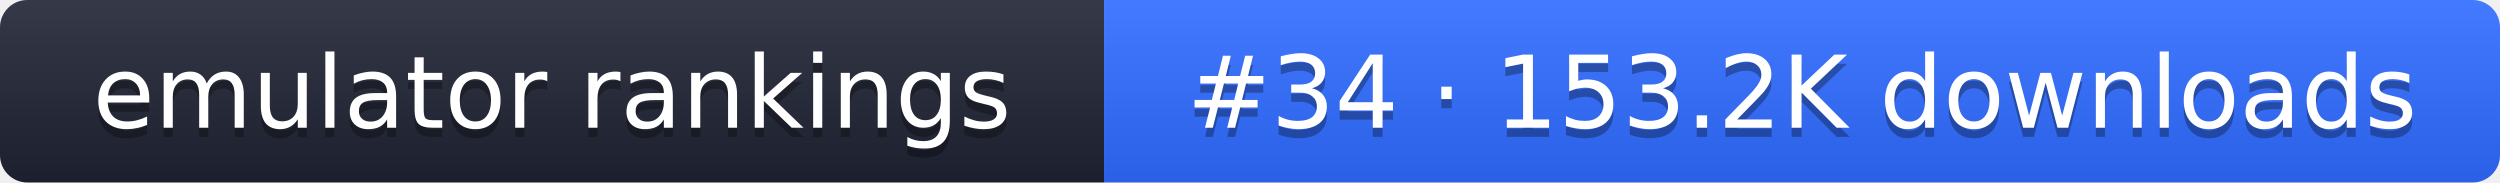
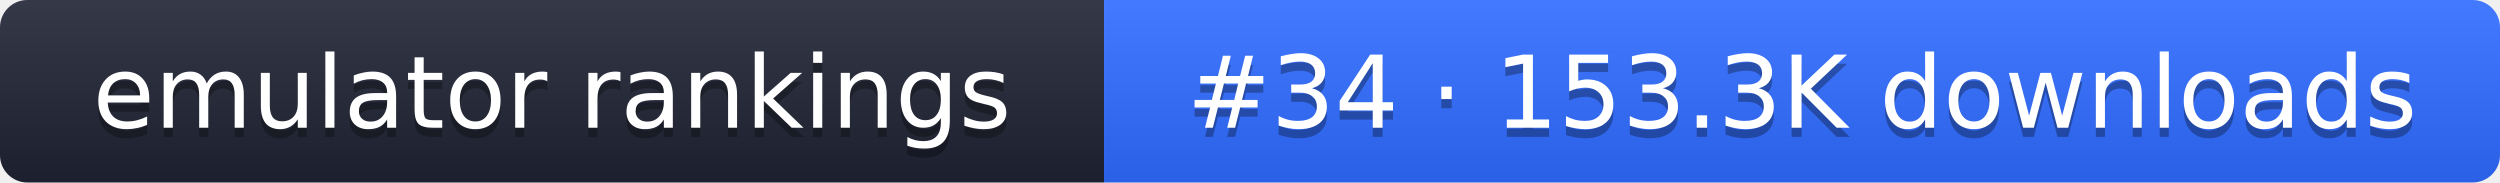
- <svg xmlns="http://www.w3.org/2000/svg" width="274" height="20" role="img" aria-label="emulator rankings: #34 · 153.2K downloads">
+ <svg xmlns="http://www.w3.org/2000/svg" width="274" height="20" role="img" aria-label="emulator rankings: #34 · 153.3K downloads">
  <linearGradient id="g" x2="0" y2="100%">
    <stop offset="0" stop-color="#fff" stop-opacity=".1" />
    <stop offset="1" stop-opacity=".1" />
  </linearGradient>
  <clipPath id="r">
    <rect width="274" height="20" rx="3" fill="#fff" />
  </clipPath>
  <g clip-path="url(#r)">
    <rect width="121" height="20" fill="#1f2433" />
    <rect x="121" width="153" height="20" fill="#2f6bff" />
    <rect width="274" height="20" fill="url(#g)" />
  </g>
  <g fill="#fff" text-anchor="middle" font-family="Verdana,DejaVu Sans,sans-serif" font-size="11">
    <text x="60.5" y="15" fill="#010101" fill-opacity=".3">emulator rankings</text>
    <text x="60.5" y="14">emulator rankings</text>
-     <text x="197.5" y="15" fill="#010101" fill-opacity=".3">#34 · 153.2K downloads</text>
-     <text x="197.5" y="14">#34 · 153.2K downloads</text>
+     <text x="197.5" y="15" fill="#010101" fill-opacity=".3">#34 · 153.3K downloads</text>
+     <text x="197.5" y="14">#34 · 153.3K downloads</text>
  </g>
</svg>
